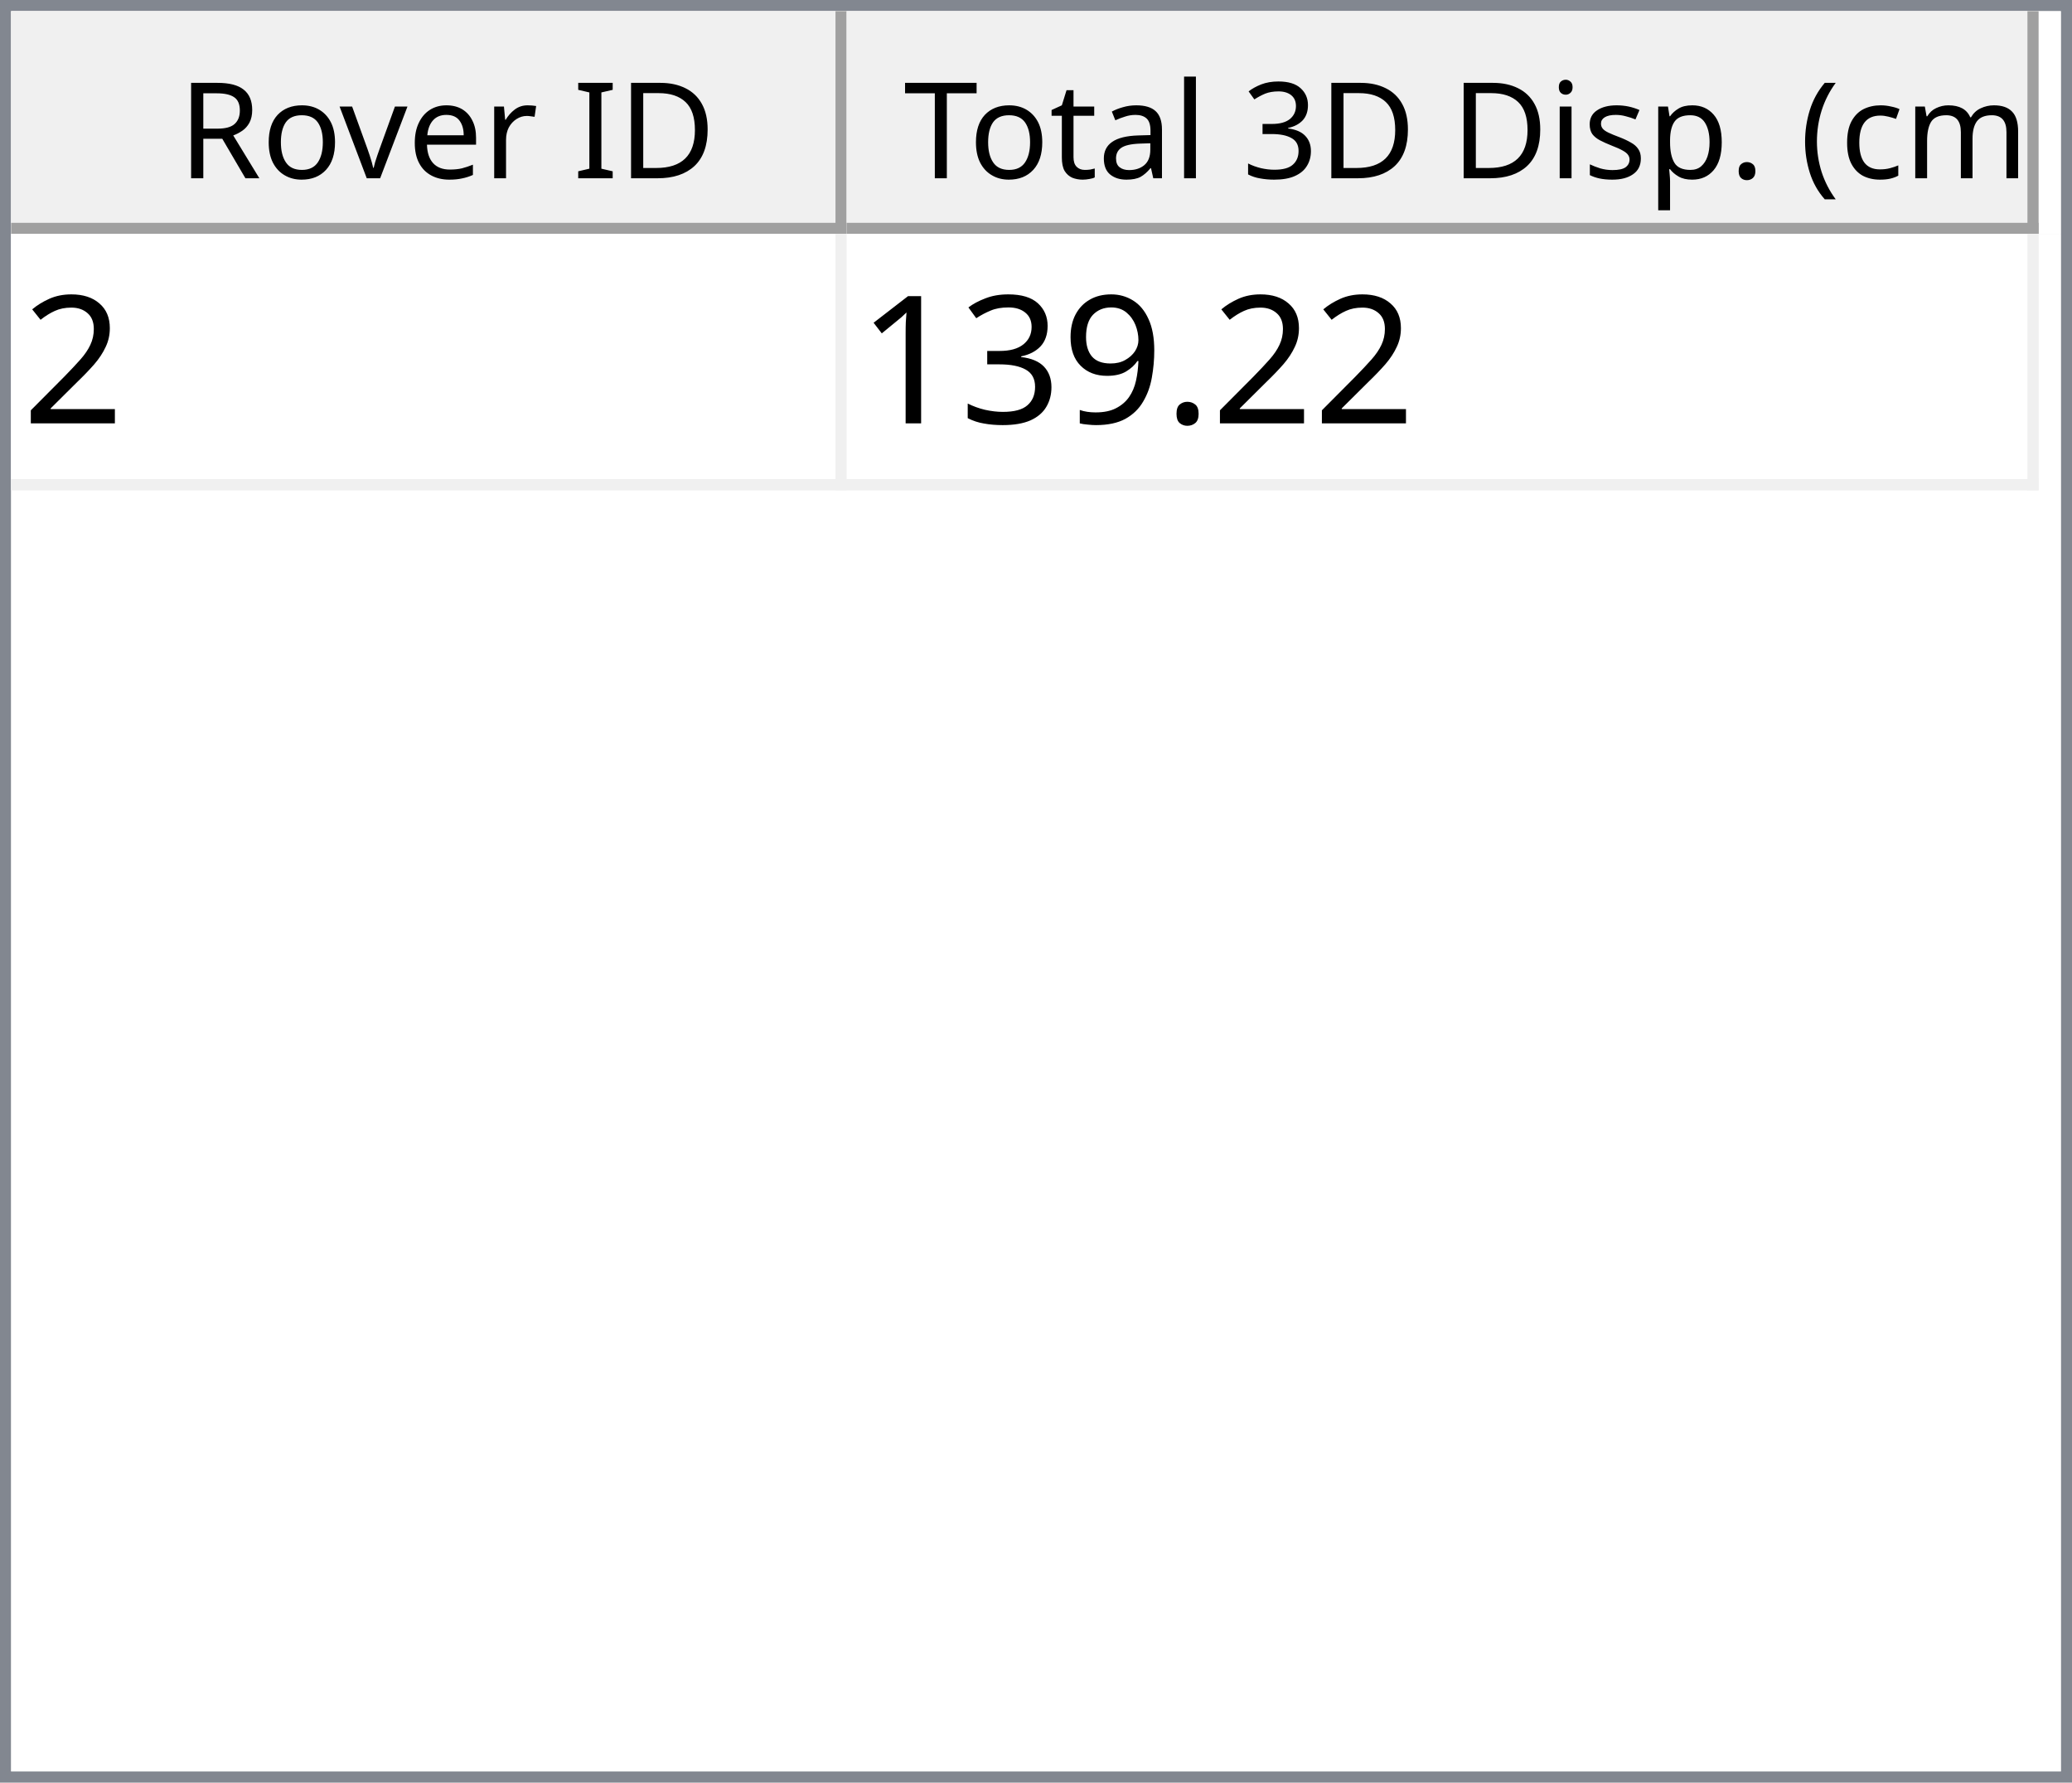
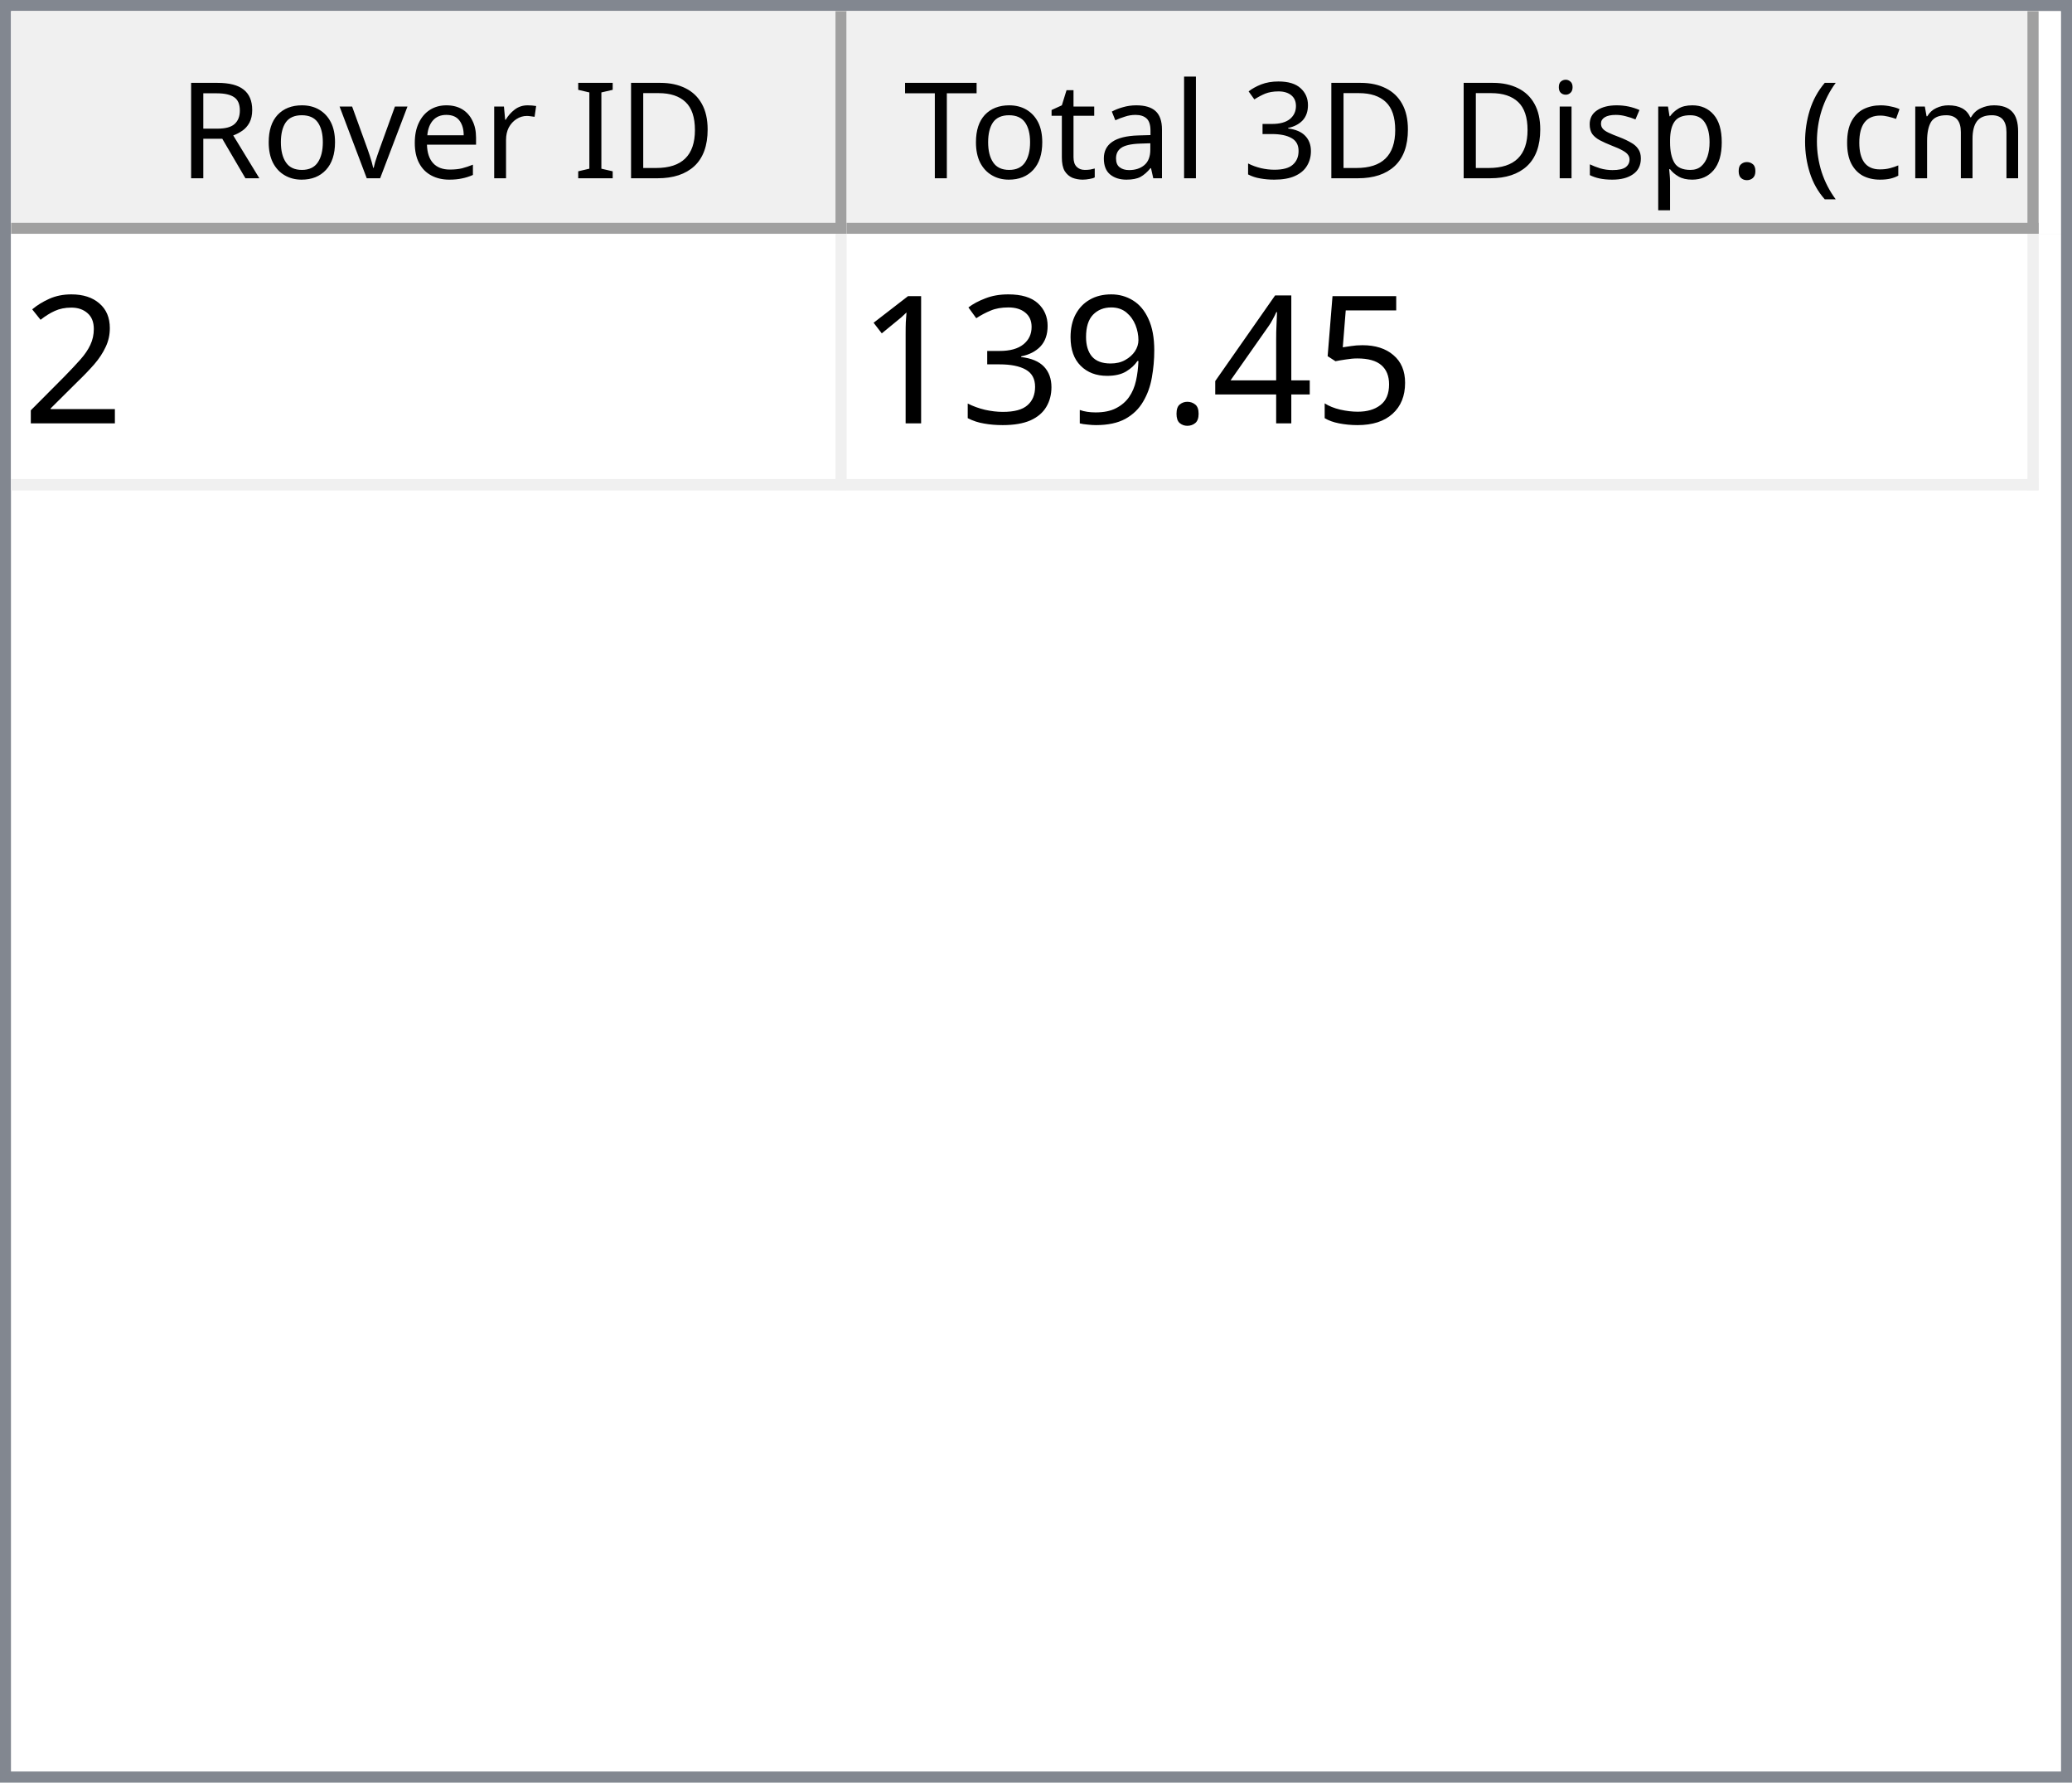
<svg xmlns="http://www.w3.org/2000/svg" style="fill-opacity:1; color-rendering:auto; color-interpolation:auto; text-rendering:auto; stroke:black; stroke-linecap:square; stroke-miterlimit:10; shape-rendering:auto; stroke-opacity:1; fill:black; stroke-dasharray:none; font-weight:normal; stroke-width:1; font-family:'Dialog'; font-style:normal; stroke-linejoin:miter; font-size:12px; stroke-dashoffset:0; image-rendering:auto;" width="186" height="160">
  <defs id="genericDefs" />
  <g>
    <defs id="defs1">
      <clipPath clipPathUnits="userSpaceOnUse" id="clipPath1">
        <path d="M0 0 L186 0 L186 160 L0 160 L0 0 Z" />
      </clipPath>
      <clipPath clipPathUnits="userSpaceOnUse" id="clipPath2">
        <path d="M0 0 L0 160 L186 160 L186 0 Z" />
      </clipPath>
      <clipPath clipPathUnits="userSpaceOnUse" id="clipPath3">
        <path d="M0 0 L0 20 L184 20 L184 0 Z" />
      </clipPath>
      <clipPath clipPathUnits="userSpaceOnUse" id="clipPath4">
        <path d="M0 0 L0 20 L75 20 L75 0 Z" />
      </clipPath>
      <clipPath clipPathUnits="userSpaceOnUse" id="clipPath5">
        <path d="M1 1 L1 19 L74 19 L74 1 Z" />
      </clipPath>
      <clipPath clipPathUnits="userSpaceOnUse" id="clipPath6">
        <path d="M0 0 L0 18 L73 18 L73 0 Z" />
      </clipPath>
      <clipPath clipPathUnits="userSpaceOnUse" id="clipPath7">
        <path d="M-0.5 -0.5 L-0.5 19.5 L74.5 19.5 L74.5 -0.5 Z" />
      </clipPath>
      <clipPath clipPathUnits="userSpaceOnUse" id="clipPath8">
        <path d="M0 0 L0 20 L107 20 L107 0 Z" />
      </clipPath>
      <clipPath clipPathUnits="userSpaceOnUse" id="clipPath9">
        <path d="M1 1 L1 19 L106 19 L106 1 Z" />
      </clipPath>
      <clipPath clipPathUnits="userSpaceOnUse" id="clipPath10">
        <path d="M0 0 L0 18 L105 18 L105 0 Z" />
      </clipPath>
      <clipPath clipPathUnits="userSpaceOnUse" id="clipPath11">
        <path d="M-0.5 -0.5 L-0.5 19.5 L106.5 19.5 L106.5 -0.5 Z" />
      </clipPath>
      <clipPath clipPathUnits="userSpaceOnUse" id="clipPath12">
        <path d="M0 0 L0 138 L184 138 L184 0 Z" />
      </clipPath>
      <clipPath clipPathUnits="userSpaceOnUse" id="clipPath13">
        <path d="M0 0 L0 23 L182 23 L182 0 Z" />
      </clipPath>
      <clipPath clipPathUnits="userSpaceOnUse" id="clipPath14">
        <path d="M-0.5 -0.5 L-0.5 22.5 L181.5 22.5 L181.5 -0.5 Z" />
      </clipPath>
      <clipPath clipPathUnits="userSpaceOnUse" id="clipPath15">
        <path d="M0 0 L0 22 L74 22 L74 0 Z" />
      </clipPath>
      <clipPath clipPathUnits="userSpaceOnUse" id="clipPath16">
        <path d="M0 0 L0 22 L106 22 L106 0 Z" />
      </clipPath>
      <font horiz-adv-x="64.551" id="font1">
        <font-face ascent="107.91" descent="25.098" units-per-em="100" style="font-style:normal; font-family:Segoe UI; font-weight:normal;" />
        <missing-glyph horiz-adv-x="64.551" d="M8.109 0 L8.109 68.266 L56.453 68.266 L56.453 0 L8.109 0 ZM15.328 7.234 L49.219 7.234 L49.219 61.031 L15.328 61.031 L15.328 7.234 Z" />
        <glyph unicode="D" horiz-adv-x="70.117" d="M9.188 0 L9.188 70.016 L28.516 70.016 Q65.531 70.016 65.531 35.891 Q65.531 19.672 55.25 9.836 Q44.969 0 27.734 0 L9.188 0 ZM17.391 62.594 L17.391 7.422 L27.828 7.422 Q41.609 7.422 49.273 14.797 Q56.938 22.172 56.938 35.688 Q56.938 62.594 28.328 62.594 L17.391 62.594 Z" />
        <glyph unicode="I" horiz-adv-x="26.611" d="M17.391 0 L9.188 0 L9.188 70.016 L17.391 70.016 L17.391 0 Z" />
        <glyph unicode=" " horiz-adv-x="27.393" d="" />
        <glyph unicode="r" horiz-adv-x="34.766" d="M34.188 41.891 Q32.078 43.5 28.125 43.5 Q23 43.5 19.555 38.672 Q16.109 33.844 16.109 25.484 L16.109 0 L8.109 0 L8.109 50 L16.109 50 L16.109 39.703 L16.312 39.703 Q18.016 44.969 21.531 47.922 Q25.047 50.875 29.391 50.875 Q32.516 50.875 34.188 50.203 L34.188 41.891 Z" />
        <glyph unicode="e" horiz-adv-x="52.295" d="M48.297 23 L12.984 23 Q13.188 14.656 17.484 10.109 Q21.781 5.562 29.297 5.562 Q37.75 5.562 44.828 11.141 L44.828 3.609 Q38.234 -1.172 27.391 -1.172 Q16.797 -1.172 10.742 5.641 Q4.688 12.453 4.688 24.812 Q4.688 36.469 11.305 43.82 Q17.922 51.172 27.734 51.172 Q37.547 51.172 42.922 44.828 Q48.297 38.484 48.297 27.203 L48.297 23 ZM40.094 29.781 Q40.047 36.719 36.75 40.578 Q33.453 44.438 27.594 44.438 Q21.922 44.438 17.969 40.383 Q14.016 36.328 13.094 29.781 L40.094 29.781 Z" />
        <glyph unicode="v" horiz-adv-x="47.9" d="M47.406 50 L27.484 0 L19.625 0 L0.688 50 L9.469 50 L22.172 13.672 Q23.578 9.672 23.922 6.688 L24.125 6.688 Q24.609 10.453 25.688 13.484 L38.969 50 L47.406 50 Z" />
        <glyph unicode="o" horiz-adv-x="58.594" d="M29 -1.172 Q17.922 -1.172 11.305 5.836 Q4.688 12.844 4.688 24.422 Q4.688 37.016 11.57 44.094 Q18.453 51.172 30.172 51.172 Q41.359 51.172 47.633 44.289 Q53.906 37.406 53.906 25.203 Q53.906 13.234 47.141 6.031 Q40.375 -1.172 29 -1.172 ZM29.594 44.438 Q21.875 44.438 17.383 39.188 Q12.891 33.938 12.891 24.703 Q12.891 15.828 17.43 10.695 Q21.969 5.562 29.594 5.562 Q37.359 5.562 41.531 10.594 Q45.703 15.625 45.703 24.906 Q45.703 34.281 41.531 39.359 Q37.359 44.438 29.594 44.438 Z" />
        <glyph unicode="R" horiz-adv-x="59.814" d="M59.375 0 L49.609 0 L37.891 19.625 Q36.281 22.359 34.766 24.289 Q33.25 26.219 31.664 27.438 Q30.078 28.656 28.25 29.219 Q26.422 29.781 24.125 29.781 L17.391 29.781 L17.391 0 L9.188 0 L9.188 70.016 L30.078 70.016 Q34.672 70.016 38.555 68.867 Q42.438 67.719 45.289 65.375 Q48.141 63.031 49.758 59.547 Q51.375 56.062 51.375 51.375 Q51.375 47.703 50.273 44.656 Q49.172 41.609 47.148 39.211 Q45.125 36.812 42.266 35.133 Q39.406 33.453 35.844 32.516 L35.844 32.328 Q37.594 31.547 38.891 30.547 Q40.188 29.547 41.359 28.18 Q42.531 26.812 43.68 25.078 Q44.828 23.344 46.234 21.047 L59.375 0 ZM17.391 62.594 L17.391 37.203 L28.516 37.203 Q31.594 37.203 34.203 38.133 Q36.812 39.062 38.719 40.797 Q40.625 42.531 41.703 45.047 Q42.781 47.562 42.781 50.688 Q42.781 56.297 39.141 59.445 Q35.5 62.594 28.609 62.594 L17.391 62.594 Z" />
        <glyph unicode=")" horiz-adv-x="30.176" d="M8.297 -15.922 L1.172 -15.922 Q16.406 2.344 16.406 26.812 Q16.406 51.469 1.078 70.016 L8.297 70.016 Q23.531 52.156 23.531 26.703 Q23.531 1.375 8.297 -15.922 Z" />
        <glyph unicode="m" horiz-adv-x="86.133" d="M79.109 0 L71.094 0 L71.094 28.719 Q71.094 37.016 68.531 40.727 Q65.969 44.438 59.906 44.438 Q54.781 44.438 51.195 39.75 Q47.609 35.062 47.609 28.516 L47.609 0 L39.594 0 L39.594 29.688 Q39.594 44.438 28.219 44.438 Q22.953 44.438 19.531 40.016 Q16.109 35.594 16.109 28.516 L16.109 0 L8.109 0 L8.109 50 L16.109 50 L16.109 42.094 L16.312 42.094 Q21.625 51.172 31.844 51.172 Q36.969 51.172 40.773 48.312 Q44.578 45.453 46 40.828 Q51.562 51.172 62.594 51.172 Q79.109 51.172 79.109 30.812 L79.109 0 Z" />
        <glyph unicode="c" horiz-adv-x="46.191" d="M42.188 2.297 Q36.422 -1.172 28.516 -1.172 Q17.828 -1.172 11.258 5.789 Q4.688 12.75 4.688 23.828 Q4.688 36.188 11.766 43.68 Q18.844 51.172 30.672 51.172 Q37.25 51.172 42.281 48.734 L42.281 40.531 Q36.719 44.438 30.375 44.438 Q22.703 44.438 17.797 38.945 Q12.891 33.453 12.891 24.516 Q12.891 15.719 17.508 10.641 Q22.125 5.562 29.891 5.562 Q36.422 5.562 42.188 9.906 L42.188 2.297 Z" />
        <glyph unicode="(" horiz-adv-x="30.176" d="M29.109 -15.922 L21.969 -15.922 Q6.844 1.375 6.844 26.703 Q6.844 52.156 21.969 70.016 L29.203 70.016 Q13.875 51.469 13.875 26.812 Q13.875 2.344 29.109 -15.922 Z" />
        <glyph unicode="." horiz-adv-x="21.68" d="M10.891 -1.078 Q8.641 -1.078 7.055 0.539 Q5.469 2.156 5.469 4.391 Q5.469 6.641 7.055 8.273 Q8.641 9.906 10.891 9.906 Q13.188 9.906 14.797 8.273 Q16.406 6.641 16.406 4.391 Q16.406 2.156 14.797 0.539 Q13.188 -1.078 10.891 -1.078 Z" />
        <glyph unicode="p" horiz-adv-x="58.789" d="M16.312 7.234 L16.109 7.234 L16.109 -23 L8.109 -23 L8.109 50 L16.109 50 L16.109 41.219 L16.312 41.219 Q22.219 51.172 33.594 51.172 Q43.266 51.172 48.688 44.461 Q54.109 37.75 54.109 26.469 Q54.109 13.922 48 6.375 Q41.891 -1.172 31.297 -1.172 Q21.578 -1.172 16.312 7.234 ZM16.109 27.391 L16.109 20.406 Q16.109 14.203 20.141 9.883 Q24.172 5.562 30.375 5.562 Q37.641 5.562 41.773 11.133 Q45.906 16.703 45.906 26.609 Q45.906 34.969 42.047 39.703 Q38.188 44.438 31.594 44.438 Q24.609 44.438 20.359 39.578 Q16.109 34.719 16.109 27.391 Z" />
        <glyph unicode="s" horiz-adv-x="42.432" d="M5.078 1.812 L5.078 10.406 Q11.625 5.562 19.484 5.562 Q30.031 5.562 30.031 12.594 Q30.031 14.594 29.125 15.992 Q28.219 17.391 26.68 18.461 Q25.141 19.531 23.07 20.383 Q21 21.234 18.609 22.172 Q15.281 23.484 12.766 24.828 Q10.25 26.172 8.57 27.859 Q6.891 29.547 6.031 31.695 Q5.172 33.844 5.172 36.719 Q5.172 40.234 6.789 42.945 Q8.406 45.656 11.086 47.484 Q13.766 49.312 17.211 50.242 Q20.656 51.172 24.312 51.172 Q30.812 51.172 35.938 48.922 L35.938 40.828 Q30.422 44.438 23.25 44.438 Q21 44.438 19.195 43.922 Q17.391 43.406 16.094 42.477 Q14.797 41.547 14.086 40.258 Q13.375 38.969 13.375 37.406 Q13.375 35.453 14.086 34.133 Q14.797 32.812 16.164 31.789 Q17.531 30.766 19.484 29.938 Q21.438 29.109 23.922 28.125 Q27.25 26.859 29.883 25.516 Q32.516 24.172 34.375 22.484 Q36.234 20.797 37.234 18.602 Q38.234 16.406 38.234 13.375 Q38.234 9.672 36.602 6.938 Q34.969 4.203 32.234 2.398 Q29.5 0.594 25.93 -0.289 Q22.359 -1.172 18.453 -1.172 Q10.75 -1.172 5.078 1.812 Z" />
        <glyph unicode="i" horiz-adv-x="24.219" d="M12.203 62.703 Q10.062 62.703 8.547 64.164 Q7.031 65.625 7.031 67.875 Q7.031 70.125 8.547 71.609 Q10.062 73.094 12.203 73.094 Q14.406 73.094 15.945 71.609 Q17.484 70.125 17.484 67.875 Q17.484 65.719 15.945 64.211 Q14.406 62.703 12.203 62.703 ZM16.109 0 L8.109 0 L8.109 50 L16.109 50 L16.109 0 Z" />
        <glyph unicode="3" horiz-adv-x="53.906" d="M46.531 19.828 Q46.531 15.094 44.75 11.211 Q42.969 7.328 39.719 4.57 Q36.469 1.812 31.93 0.297 Q27.391 -1.219 21.922 -1.219 Q11.922 -1.219 6 2.594 L6 11.188 Q13.094 5.609 22.219 5.609 Q25.875 5.609 28.828 6.539 Q31.781 7.469 33.906 9.227 Q36.031 10.984 37.18 13.477 Q38.328 15.969 38.328 19.094 Q38.328 32.812 18.797 32.812 L12.984 32.812 L12.984 39.594 L18.5 39.594 Q35.797 39.594 35.797 52.484 Q35.797 64.406 22.609 64.406 Q15.188 64.406 8.688 59.422 L8.688 67.188 Q15.375 71.188 24.609 71.188 Q29 71.188 32.57 69.969 Q36.141 68.75 38.68 66.555 Q41.219 64.359 42.609 61.281 Q44 58.203 44 54.5 Q44 40.672 30.031 36.719 L30.031 36.531 Q33.594 36.141 36.625 34.797 Q39.656 33.453 41.852 31.305 Q44.047 29.156 45.289 26.25 Q46.531 23.344 46.531 19.828 Z" />
        <glyph unicode="l" horiz-adv-x="24.219" d="M16.109 0 L8.109 0 L8.109 74.031 L16.109 74.031 L16.109 0 Z" />
        <glyph unicode="a" horiz-adv-x="50.879" d="M43.891 0 L35.891 0 L35.891 7.812 L35.688 7.812 Q30.469 -1.172 20.312 -1.172 Q12.844 -1.172 8.617 2.781 Q4.391 6.734 4.391 13.281 Q4.391 27.297 20.906 29.594 L35.891 31.688 Q35.891 44.438 25.594 44.438 Q16.547 44.438 9.281 38.281 L9.281 46.484 Q16.656 51.172 26.266 51.172 Q43.891 51.172 43.891 32.516 L43.891 0 ZM35.891 25.297 L23.828 23.641 Q18.266 22.859 15.43 20.875 Q12.594 18.891 12.594 13.875 Q12.594 10.203 15.211 7.883 Q17.828 5.562 22.172 5.562 Q28.125 5.562 32.008 9.742 Q35.891 13.922 35.891 20.312 L35.891 25.297 Z" />
        <glyph unicode="t" horiz-adv-x="33.887" d="M31.297 0.484 Q28.469 -1.078 23.828 -1.078 Q10.688 -1.078 10.688 13.578 L10.688 43.172 L2.094 43.172 L2.094 50 L10.688 50 L10.688 62.203 L18.703 64.797 L18.703 50 L31.297 50 L31.297 43.172 L18.703 43.172 L18.703 14.984 Q18.703 9.969 20.414 7.82 Q22.125 5.672 26.078 5.672 Q29.109 5.672 31.297 7.328 L31.297 0.484 Z" />
        <glyph unicode="T" horiz-adv-x="52.393" d="M50.594 62.594 L30.375 62.594 L30.375 0 L22.172 0 L22.172 62.594 L2 62.594 L2 70.016 L50.594 70.016 L50.594 62.594 Z" />
      </font>
      <font horiz-adv-x="75.0" id="font2">
        <font-face ascent="100.537" descent="21.973" units-per-em="100" style="font-style:normal; font-family:sans-serif; font-weight:normal;" />
        <missing-glyph horiz-adv-x="75.0" d="M12.5 0 L12.5 62.5 L62.5 62.5 L62.5 0 L12.5 0 ZM14.062 1.562 L60.938 1.562 L60.938 60.938 L14.062 60.938 L14.062 1.562 Z" />
        <glyph unicode="2" horiz-adv-x="55.615" d="M50.344 8.453 L50.344 0 L3.031 0 Q2.938 3.172 4.047 6.109 Q5.859 10.938 9.836 15.625 Q13.812 20.312 21.344 26.469 Q33.016 36.031 37.117 41.625 Q41.219 47.219 41.219 52.203 Q41.219 57.422 37.477 61.008 Q33.734 64.594 27.734 64.594 Q21.391 64.594 17.578 60.789 Q13.766 56.984 13.719 50.25 L4.688 51.172 Q5.609 61.281 11.664 66.578 Q17.719 71.875 27.938 71.875 Q38.234 71.875 44.242 66.164 Q50.25 60.453 50.25 52 Q50.25 47.703 48.492 43.555 Q46.734 39.406 42.656 34.812 Q38.578 30.219 29.109 22.219 Q21.188 15.578 18.945 13.211 Q16.703 10.844 15.234 8.453 L50.344 8.453 Z" />
+         <glyph unicode="5" horiz-adv-x="55.615" d="M4.156 18.75 L13.375 19.531 Q14.406 12.797 18.141 9.398 Q21.875 6 27.156 6 Q33.5 6 37.891 10.789 Q42.281 15.578 42.281 23.484 Q42.281 31 38.062 35.352 Q33.844 39.703 27 39.703 Q22.75 39.703 19.336 37.773 Q15.922 35.844 13.969 32.766 L5.719 33.844 L12.641 70.609 L48.25 70.609 L48.25 62.203 L19.672 62.203 L15.828 42.969 Q22.266 47.469 29.344 47.469 Q38.719 47.469 45.164 40.969 Q51.609 34.469 51.609 24.266 Q51.609 14.547 45.953 7.469 Q39.062 -1.219 27.156 -1.219 Q17.391 -1.219 11.211 4.25 Q5.031 9.719 4.156 18.75 Z" />
+         <glyph unicode="4" horiz-adv-x="55.615" d="M32.328 0 L32.328 17.141 L1.266 17.141 L1.266 25.203 L33.938 71.578 L41.109 71.578 L41.109 25.203 L50.781 25.203 L50.781 17.141 L41.109 17.141 L41.109 0 L32.328 0 ZM32.328 25.203 L32.328 57.469 L9.906 25.203 L32.328 25.203 Z" />
        <glyph unicode="." horiz-adv-x="27.783" d="M9.078 0 L9.078 10.016 L19.094 10.016 L19.094 0 L9.078 0 Z" />
        <glyph unicode="9" horiz-adv-x="55.615" d="M5.469 16.547 L13.922 17.328 Q14.984 11.375 18.016 8.688 Q21.047 6 25.781 6 Q29.828 6 32.883 7.859 Q35.938 9.719 37.891 12.82 Q39.844 15.922 41.164 21.195 Q42.484 26.469 42.484 31.938 Q42.484 32.516 42.438 33.688 Q39.797 29.5 35.234 26.883 Q30.672 24.266 25.344 24.266 Q16.453 24.266 10.305 30.711 Q4.156 37.156 4.156 47.703 Q4.156 58.594 10.578 65.234 Q17 71.875 26.656 71.875 Q33.641 71.875 39.43 68.117 Q45.219 64.359 48.219 57.398 Q51.219 50.438 51.219 37.25 Q51.219 23.531 48.242 15.406 Q45.266 7.281 39.383 3.031 Q33.5 -1.219 25.594 -1.219 Q17.188 -1.219 11.867 3.445 Q6.547 8.109 5.469 16.547 ZM41.453 48.141 Q41.453 55.719 37.43 60.156 Q33.406 64.594 27.734 64.594 Q21.875 64.594 17.531 59.812 Q13.188 55.031 13.188 47.406 Q13.188 40.578 17.312 36.305 Q21.438 32.031 27.484 32.031 Q33.594 32.031 37.523 36.305 Q41.453 40.578 41.453 48.141 Z" />
        <glyph unicode="3" horiz-adv-x="55.615" d="M4.203 18.891 L12.984 20.062 Q14.5 12.594 18.141 9.297 Q21.781 6 27 6 Q33.203 6 37.477 10.297 Q41.75 14.594 41.75 20.953 Q41.75 27 37.797 30.93 Q33.844 34.859 27.734 34.859 Q25.25 34.859 21.531 33.891 L22.516 41.609 Q23.391 41.5 23.922 41.5 Q29.547 41.5 34.039 44.43 Q38.531 47.359 38.531 53.469 Q38.531 58.297 35.258 61.477 Q31.984 64.656 26.812 64.656 Q21.688 64.656 18.266 61.43 Q14.844 58.203 13.875 51.766 L5.078 53.328 Q6.688 62.156 12.398 67.016 Q18.109 71.875 26.609 71.875 Q32.469 71.875 37.398 69.359 Q42.328 66.844 44.945 62.5 Q47.562 58.156 47.562 53.266 Q47.562 48.641 45.07 44.828 Q42.578 41.016 37.703 38.766 Q44.047 37.312 47.562 32.695 Q51.078 28.078 51.078 21.141 Q51.078 11.766 44.242 5.25 Q37.406 -1.266 26.953 -1.266 Q17.531 -1.266 11.305 4.352 Q5.078 9.969 4.203 18.891 Z" />
        <glyph unicode="1" horiz-adv-x="55.615" d="M37.25 0 L28.469 0 L28.469 56 Q25.297 52.984 20.141 49.953 Q14.984 46.922 10.891 45.406 L10.891 53.906 Q18.266 57.375 23.781 62.305 Q29.297 67.234 31.594 71.875 L37.25 71.875 L37.25 0 Z" />
      </font>
    </defs>
    <g style="fill:white; stroke:white;">
      <rect x="0" y="0" width="186" style="clip-path:url(#clipPath1); stroke:none;" height="160" />
    </g>
    <g style="fill:white; text-rendering:optimizeSpeed; color-rendering:optimizeSpeed; image-rendering:optimizeSpeed; shape-rendering:crispEdges; stroke:white; color-interpolation:sRGB;">
      <rect x="0" width="186" height="160" y="0" style="stroke:none;" />
      <path style="stroke:none;" d="M0 160 L186 160 L186 0 L0 0 Z" />
    </g>
    <g style="fill:rgb(240,240,240); font-family:'Segoe UI'; stroke:rgb(240,240,240);">
      <rect x="0" y="0" width="186" style="clip-path:url(#clipPath2); stroke:none;" height="160" />
    </g>
    <g style="fill:rgb(130,135,144); font-family:'Segoe UI'; stroke:rgb(130,135,144);">
      <path d="M0 0 L186 0 L186 160 L0 160 L0 0 ZM1 1 L185 1 L185 159 L1 159 L1 1 Z" style="fill-rule:evenodd; clip-path:url(#clipPath2); stroke:none;" />
    </g>
    <g style="fill:white; font-family:'Segoe UI'; stroke:white;" transform="translate(1,1)">
      <rect x="0" y="0" width="184" style="clip-path:url(#clipPath3); stroke:none;" height="20" />
    </g>
    <g style="fill:rgb(240,240,240); font-family:'Segoe UI'; stroke:rgb(240,240,240);" transform="translate(1,1)">
      <rect x="0" y="0" width="75" style="clip-path:url(#clipPath4); stroke:none;" height="20" />
    </g>
    <g style="font-family:'Segoe UI';" transform="translate(2,2)">
      <text x="14" xml:space="preserve" y="14" style="clip-path:url(#clipPath6); stroke:none;">Rover ID</text>
    </g>
    <g style="fill:rgb(160,160,160); font-family:'Segoe UI'; stroke:rgb(160,160,160); stroke-linejoin:bevel;" transform="translate(1.5,1.5)">
      <line x1="74" x2="74" y1="0" style="fill:none; clip-path:url(#clipPath7);" y2="19" />
    </g>
    <g style="fill:rgb(160,160,160); font-family:'Segoe UI'; stroke:rgb(160,160,160); stroke-linejoin:bevel;" transform="matrix(1,0,0,1,1,1) translate(0.5,0.5)">
      <line x1="0" x2="74" y1="19" style="fill:none; clip-path:url(#clipPath7);" y2="19" />
    </g>
    <g style="fill:rgb(240,240,240); font-family:'Segoe UI'; stroke:rgb(240,240,240);" transform="translate(76,1)">
      <rect x="0" y="0" width="107" style="clip-path:url(#clipPath8); stroke:none;" height="20" />
    </g>
    <g style="font-family:'Segoe UI';" transform="translate(77,2)">
      <text x="1" xml:space="preserve" y="14" style="clip-path:url(#clipPath10); stroke:none;"> Total 3D Disp. (cm)</text>
    </g>
    <g style="fill:rgb(160,160,160); font-family:'Segoe UI'; stroke:rgb(160,160,160); stroke-linejoin:bevel;" transform="translate(76.5,1.5)">
      <line x1="106" x2="106" y1="0" style="fill:none; clip-path:url(#clipPath11);" y2="19" />
    </g>
    <g style="fill:rgb(160,160,160); font-family:'Segoe UI'; stroke:rgb(160,160,160); stroke-linejoin:bevel;" transform="matrix(1,0,0,1,76,1) translate(0.5,0.5)">
      <line x1="0" x2="106" y1="19" style="fill:none; clip-path:url(#clipPath11);" y2="19" />
    </g>
    <g style="fill:white; font-family:'Segoe UI'; stroke:white;" transform="translate(1,21)">
      <rect x="0" y="0" width="184" style="clip-path:url(#clipPath12); stroke:none;" height="138" />
    </g>
    <g style="fill:rgb(240,240,240); font-size:16px; font-family:sans-serif; stroke:rgb(240,240,240);" transform="translate(1,21)">
      <rect x="0" y="0" width="182" style="clip-path:url(#clipPath13); stroke:none;" height="23" />
      <line transform="translate(0.5,0.5)" x1="0" x2="181" y1="22" style="clip-path:url(#clipPath14); fill:none; stroke-linejoin:bevel;" y2="22" />
    </g>
    <g transform="matrix(1,0,0,1,1,21) translate(0.5,0.5)" style="fill:rgb(240,240,240); font-size:16px; font-family:sans-serif; stroke:rgb(240,240,240); stroke-linejoin:bevel;">
      <line x1="74" x2="74" y1="0" style="fill:none; clip-path:url(#clipPath14);" y2="22" />
    </g>
    <g transform="matrix(1,0,0,1,1,21) translate(0.5,0.5)" style="fill:rgb(240,240,240); font-size:16px; font-family:sans-serif; stroke:rgb(240,240,240); stroke-linejoin:bevel;">
      <line x1="181" x2="181" y1="0" style="fill:none; clip-path:url(#clipPath14);" y2="22" />
    </g>
    <g style="fill:white; font-size:16px; font-family:sans-serif; stroke:white;" transform="matrix(1,0,0,1,1,21)">
      <rect x="0" y="0" width="74" style="clip-path:url(#clipPath15); stroke:none;" height="22" />
      <text x="1" y="17" style="fill:black; clip-path:url(#clipPath15); stroke:none;" xml:space="preserve">2</text>
    </g>
    <g style="fill:white; font-size:16px; font-family:sans-serif; stroke:white;" transform="matrix(1,0,0,1,1,21) translate(75,0)">
      <rect x="0" y="0" width="106" style="clip-path:url(#clipPath16); stroke:none;" height="22" />
-       <text x="1" y="17" style="fill:black; clip-path:url(#clipPath16); stroke:none;" xml:space="preserve">139.22</text>
+       <text x="1" y="17" style="fill:black; clip-path:url(#clipPath16); stroke:none;" xml:space="preserve">139.45</text>
    </g>
  </g>
</svg>
